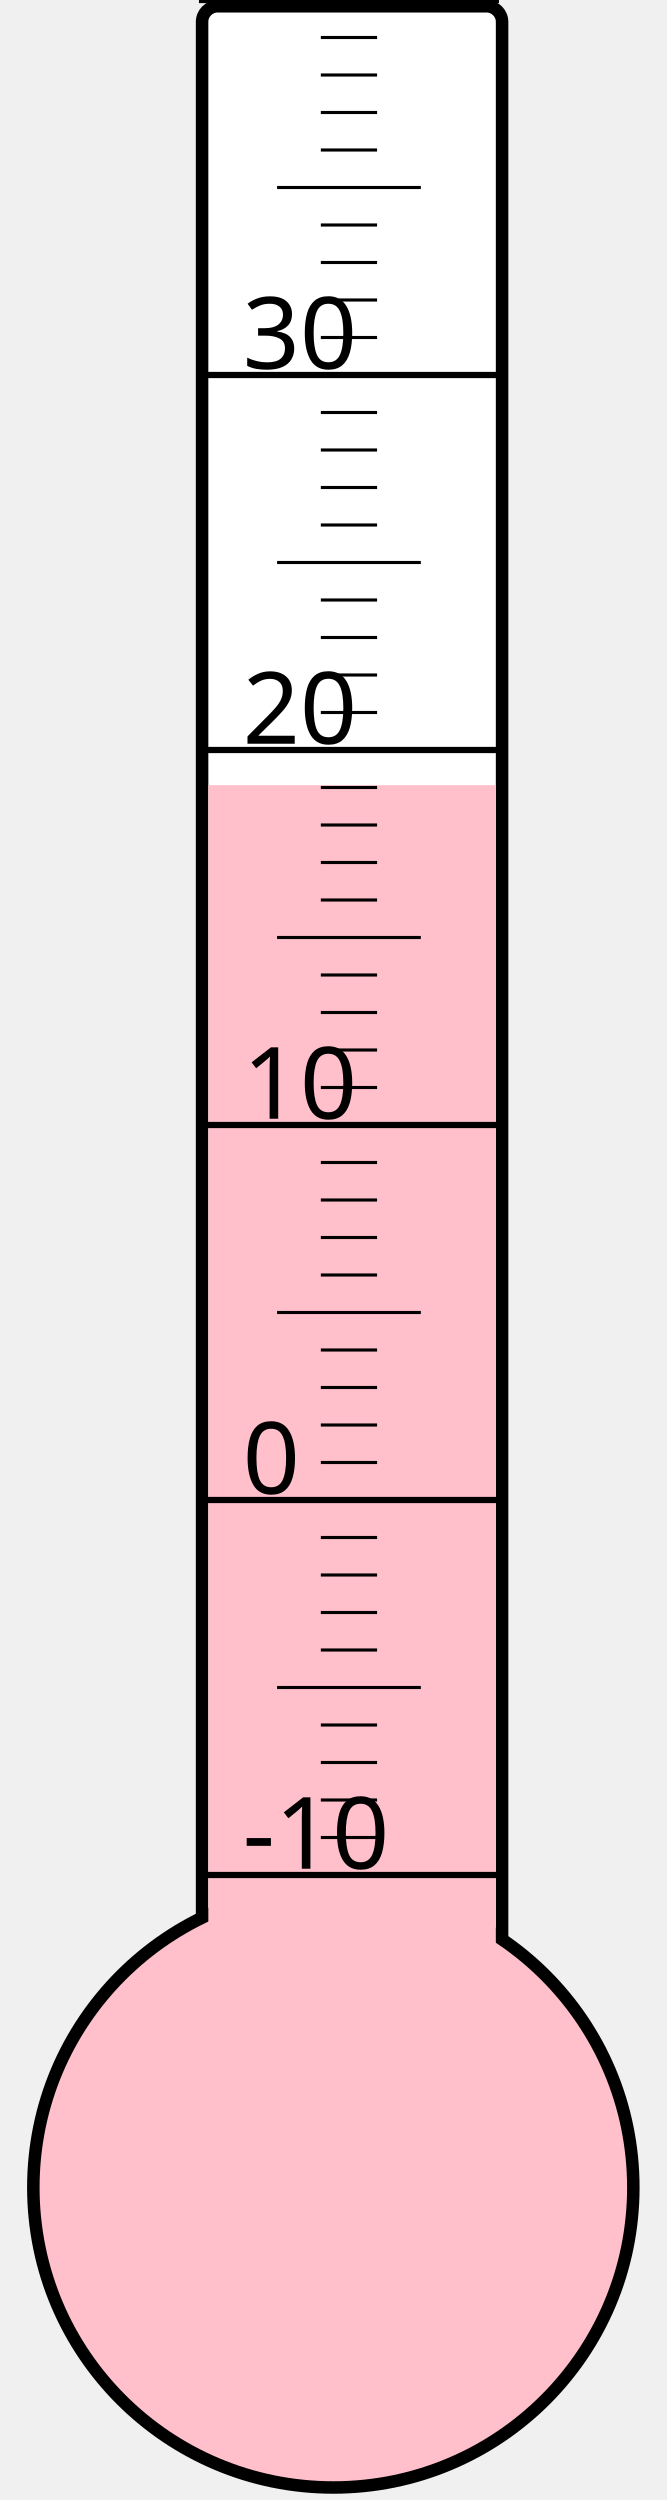
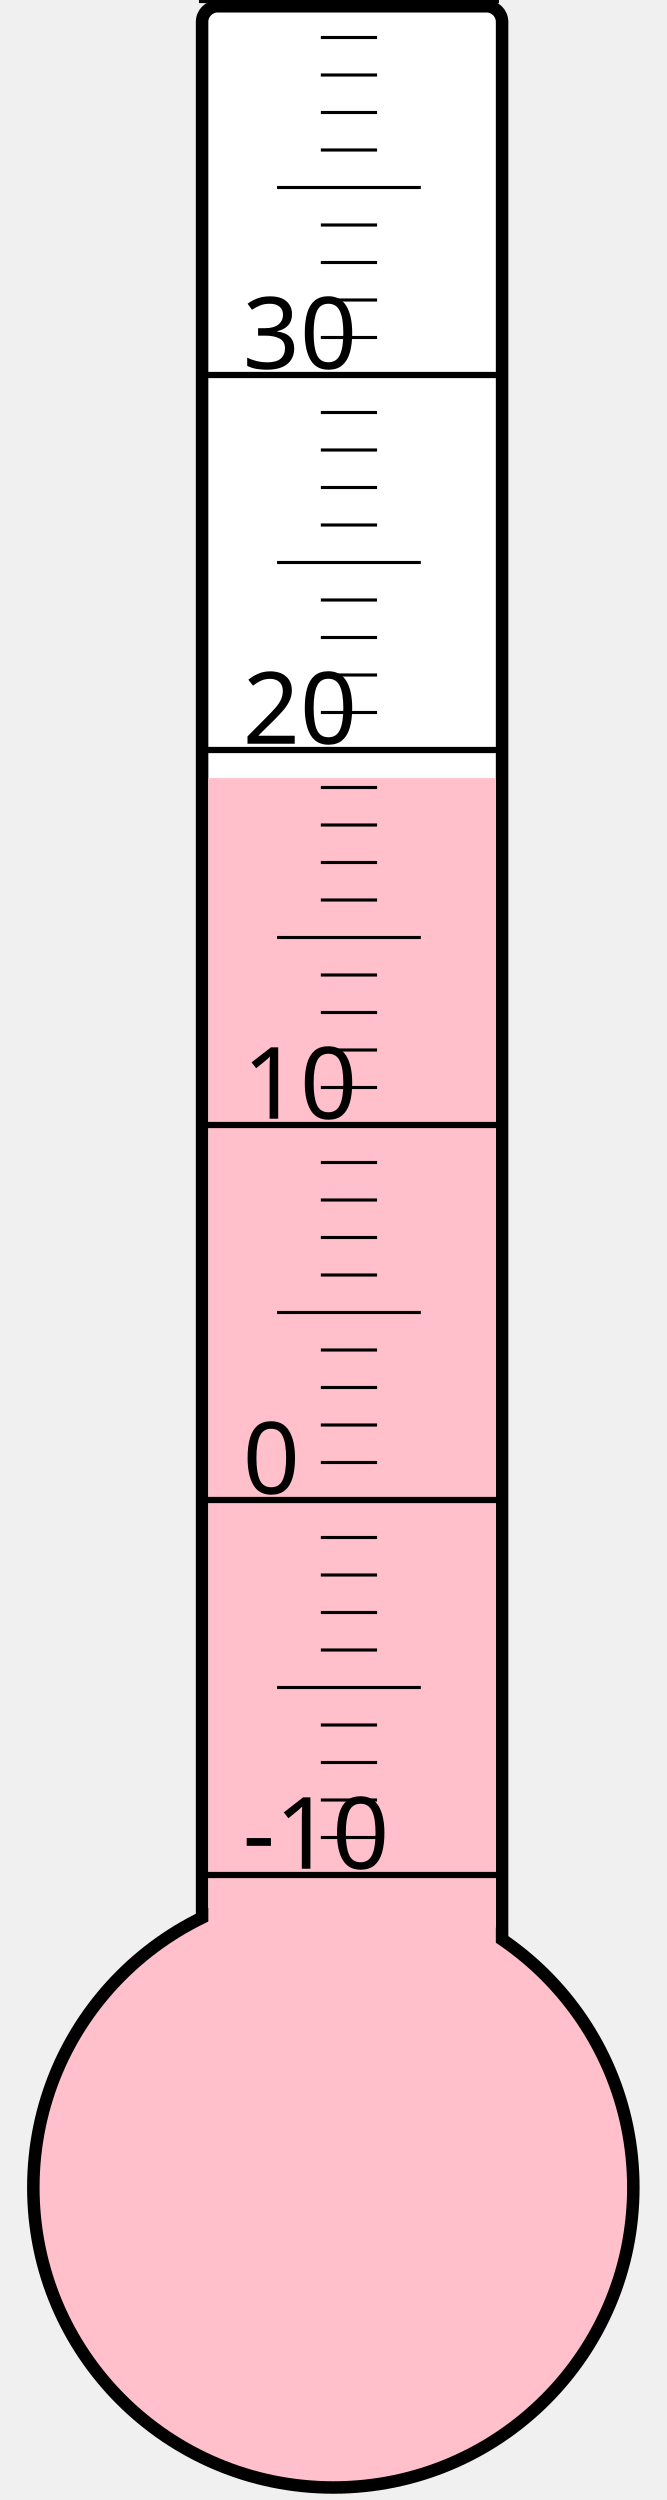
<svg xmlns="http://www.w3.org/2000/svg" width="40px" height="150px" viewBox="0 0 200 800">
  <rect width="200" height="800" x="0" y="0" style="fill: #ffffeb; fill-opacity: 0;" />
  <rect width="96" height="680" x="58" y="2" rx="5" ry="5" style="fill: white; fill-opacity: 1; stroke: black; stroke-width: 4;" />
  <circle cx="100" cy="700" r="96" style="fill: pink; stroke: black; stroke-width: 4;" />
-   <rect width="92" height="448.75" x="60" y="251.25" style="fill: pink; fill-opacity: 1; stroke-width: 0;" />
+   <rect width="92" height="451.0" x="60" y="249.0" style="fill: pink; fill-opacity: 1; stroke-width: 0;" />
  <text x="71" y="598" style="font-family: sans-serif; font-size: 24pt;">-10</text>
  <text x="71" y="478" style="font-family: sans-serif; font-size: 24pt;">0</text>
  <text x="71" y="358" style="font-family: sans-serif; font-size: 24pt;">10</text>
  <text x="71" y="238" style="font-family: sans-serif; font-size: 24pt;">20</text>
  <text x="71" y="118" style="font-family: sans-serif; font-size: 24pt;">30</text>
  <g style="stroke: black;">
    <line x1="57" y1="600" x2="153" y2="600" style="stroke-width: 2;" />
    <line x1="96" y1="588" x2="114" y2="588" style="stroke-width: 1;" />
    <line x1="96" y1="576" x2="114" y2="576" style="stroke-width: 1;" />
    <line x1="96" y1="564" x2="114" y2="564" style="stroke-width: 1;" />
    <line x1="96" y1="552" x2="114" y2="552" style="stroke-width: 1;" />
    <line x1="82" y1="540" x2="128" y2="540" style="stroke-width: 1;" />
    <line x1="96" y1="528" x2="114" y2="528" style="stroke-width: 1;" />
    <line x1="96" y1="516" x2="114" y2="516" style="stroke-width: 1;" />
    <line x1="96" y1="504" x2="114" y2="504" style="stroke-width: 1;" />
    <line x1="96" y1="492" x2="114" y2="492" style="stroke-width: 1;" />
    <line x1="57" y1="480" x2="153" y2="480" style="stroke-width: 2;" />
    <line x1="96" y1="468" x2="114" y2="468" style="stroke-width: 1;" />
    <line x1="96" y1="456" x2="114" y2="456" style="stroke-width: 1;" />
    <line x1="96" y1="444" x2="114" y2="444" style="stroke-width: 1;" />
    <line x1="96" y1="432" x2="114" y2="432" style="stroke-width: 1;" />
    <line x1="82" y1="420" x2="128" y2="420" style="stroke-width: 1;" />
    <line x1="96" y1="408" x2="114" y2="408" style="stroke-width: 1;" />
    <line x1="96" y1="396" x2="114" y2="396" style="stroke-width: 1;" />
    <line x1="96" y1="384" x2="114" y2="384" style="stroke-width: 1;" />
    <line x1="96" y1="372" x2="114" y2="372" style="stroke-width: 1;" />
    <line x1="57" y1="360" x2="153" y2="360" style="stroke-width: 2;" />
    <line x1="96" y1="348" x2="114" y2="348" style="stroke-width: 1;" />
    <line x1="96" y1="336" x2="114" y2="336" style="stroke-width: 1;" />
    <line x1="96" y1="324" x2="114" y2="324" style="stroke-width: 1;" />
    <line x1="96" y1="312" x2="114" y2="312" style="stroke-width: 1;" />
    <line x1="82" y1="300" x2="128" y2="300" style="stroke-width: 1;" />
    <line x1="96" y1="288" x2="114" y2="288" style="stroke-width: 1;" />
    <line x1="96" y1="276" x2="114" y2="276" style="stroke-width: 1;" />
    <line x1="96" y1="264" x2="114" y2="264" style="stroke-width: 1;" />
    <line x1="96" y1="252" x2="114" y2="252" style="stroke-width: 1;" />
    <line x1="57" y1="240" x2="153" y2="240" style="stroke-width: 2;" />
    <line x1="96" y1="228" x2="114" y2="228" style="stroke-width: 1;" />
    <line x1="96" y1="216" x2="114" y2="216" style="stroke-width: 1;" />
    <line x1="96" y1="204" x2="114" y2="204" style="stroke-width: 1;" />
    <line x1="96" y1="192" x2="114" y2="192" style="stroke-width: 1;" />
    <line x1="82" y1="180" x2="128" y2="180" style="stroke-width: 1;" />
    <line x1="96" y1="168" x2="114" y2="168" style="stroke-width: 1;" />
    <line x1="96" y1="156" x2="114" y2="156" style="stroke-width: 1;" />
    <line x1="96" y1="144" x2="114" y2="144" style="stroke-width: 1;" />
    <line x1="96" y1="132" x2="114" y2="132" style="stroke-width: 1;" />
    <line x1="57" y1="120" x2="153" y2="120" style="stroke-width: 2;" />
    <line x1="96" y1="108" x2="114" y2="108" style="stroke-width: 1;" />
    <line x1="96" y1="96" x2="114" y2="96" style="stroke-width: 1;" />
    <line x1="96" y1="84" x2="114" y2="84" style="stroke-width: 1;" />
    <line x1="96" y1="72" x2="114" y2="72" style="stroke-width: 1;" />
    <line x1="82" y1="60" x2="128" y2="60" style="stroke-width: 1;" />
    <line x1="96" y1="48" x2="114" y2="48" style="stroke-width: 1;" />
    <line x1="96" y1="36" x2="114" y2="36" style="stroke-width: 1;" />
    <line x1="96" y1="24" x2="114" y2="24" style="stroke-width: 1;" />
    <line x1="96" y1="12" x2="114" y2="12" style="stroke-width: 1;" />
    <line x1="57" y1="0" x2="153" y2="0" style="stroke-width: 2;" />
  </g>
</svg>
